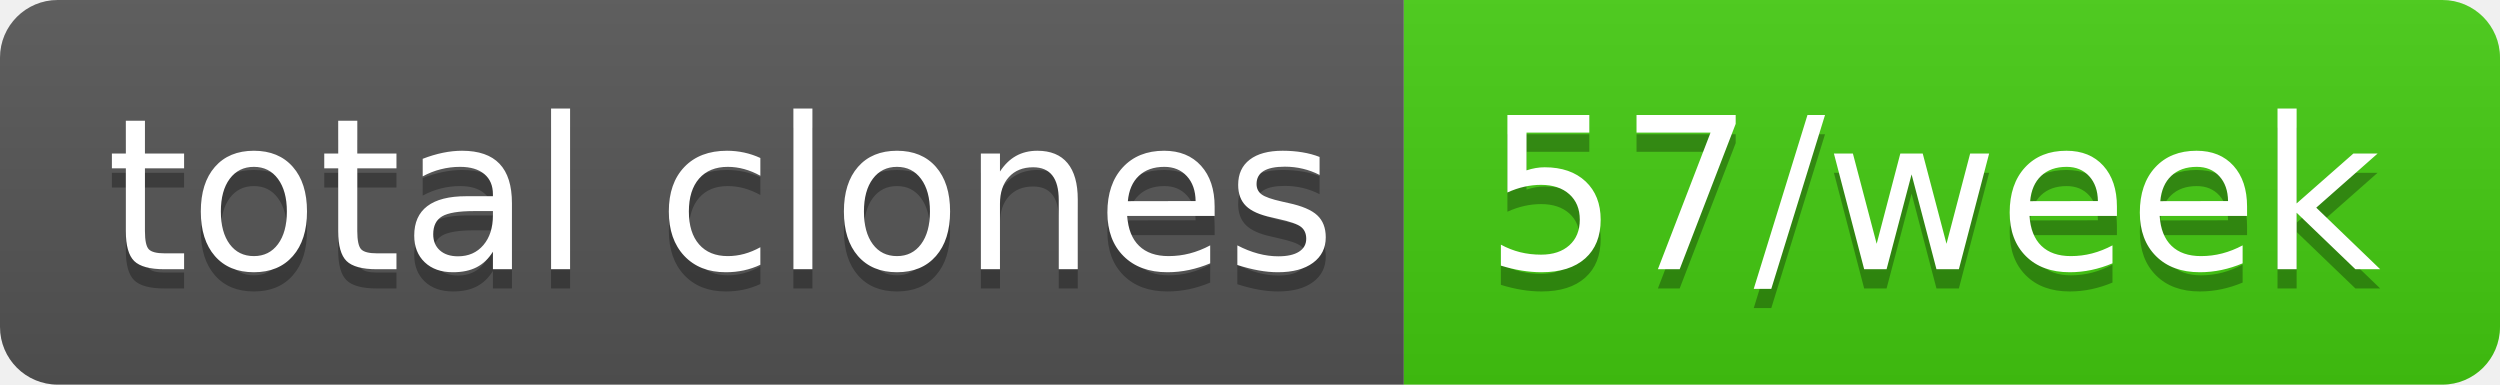
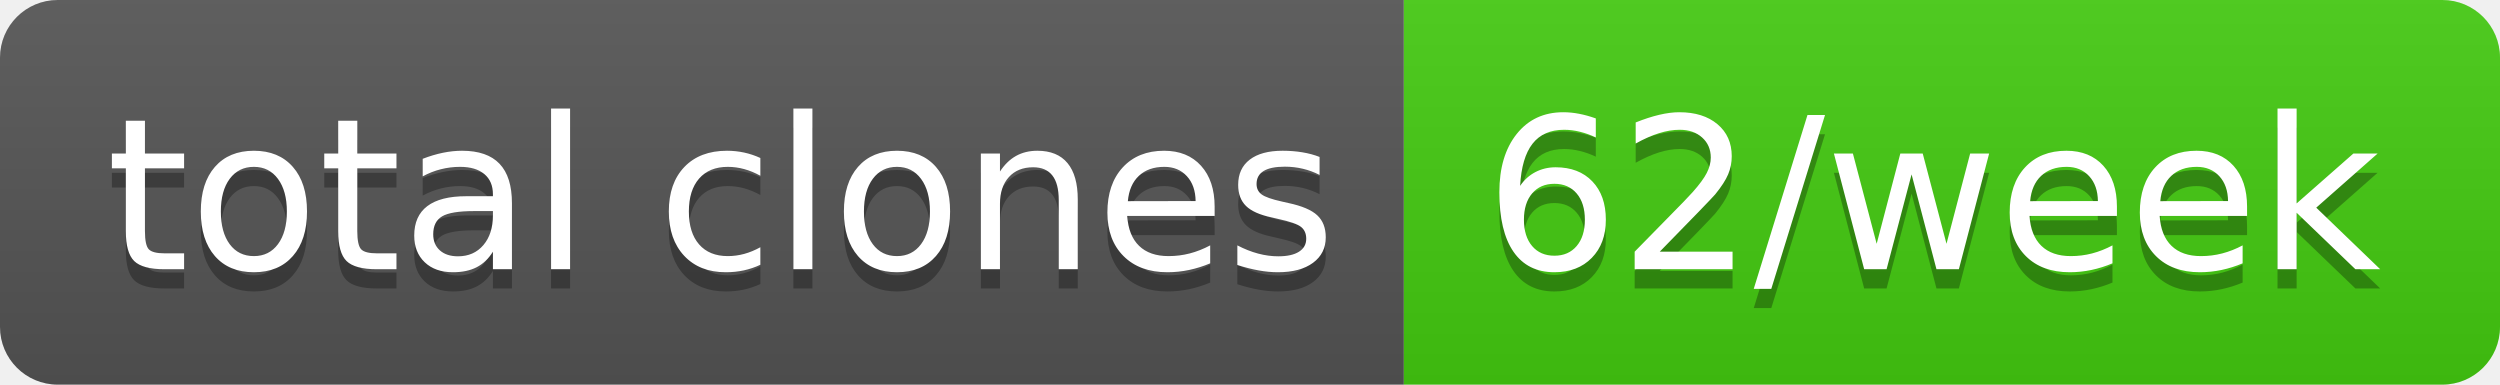
- <svg xmlns="http://www.w3.org/2000/svg" width="130" height="20" role="img" aria-label="total clones: 57/week">
+ <svg xmlns="http://www.w3.org/2000/svg" width="130" height="20" role="img" aria-label="total clones: 62/week">
  <linearGradient id="s" x2="0" y2="100%">
    <stop offset="0" stop-color="#bbb" stop-opacity=".1" />
    <stop offset="1" stop-opacity=".1" />
  </linearGradient>
  <clipPath id="r">
    <rect width="130" height="20" rx="3" fill="#fff" />
  </clipPath>
  <g clip-path="url(#r)">
    <rect width="73" height="20" fill="#555" />
    <rect x="73" width="57" height="20" fill="#4c1" />
    <rect width="130" height="20" fill="url(#s)" />
  </g>
  <g fill="#fff" text-anchor="middle" font-family="Verdana,Geneva,DejaVu Sans,sans-serif" text-rendering="geometricPrecision" font-size="110">
    <text aria-hidden="true" x="375" y="150" fill="#010101" fill-opacity=".3" transform="scale(.1)" textLength="630">total clones</text>
    <text x="375" y="140" transform="scale(.1)" fill="#fff" textLength="630">total clones</text>
-     <text aria-hidden="true" x="1005" y="150" fill="#010101" fill-opacity=".3" transform="scale(.1)" textLength="470">57/week</text>
-     <text x="1005" y="140" transform="scale(.1)" fill="#fff" textLength="470">57/week</text>
+     <text aria-hidden="true" x="1005" y="150" fill="#010101" fill-opacity=".3" transform="scale(.1)" textLength="470">62/week</text>
+     <text x="1005" y="140" transform="scale(.1)" fill="#fff" textLength="470">62/week</text>
  </g>
</svg>
